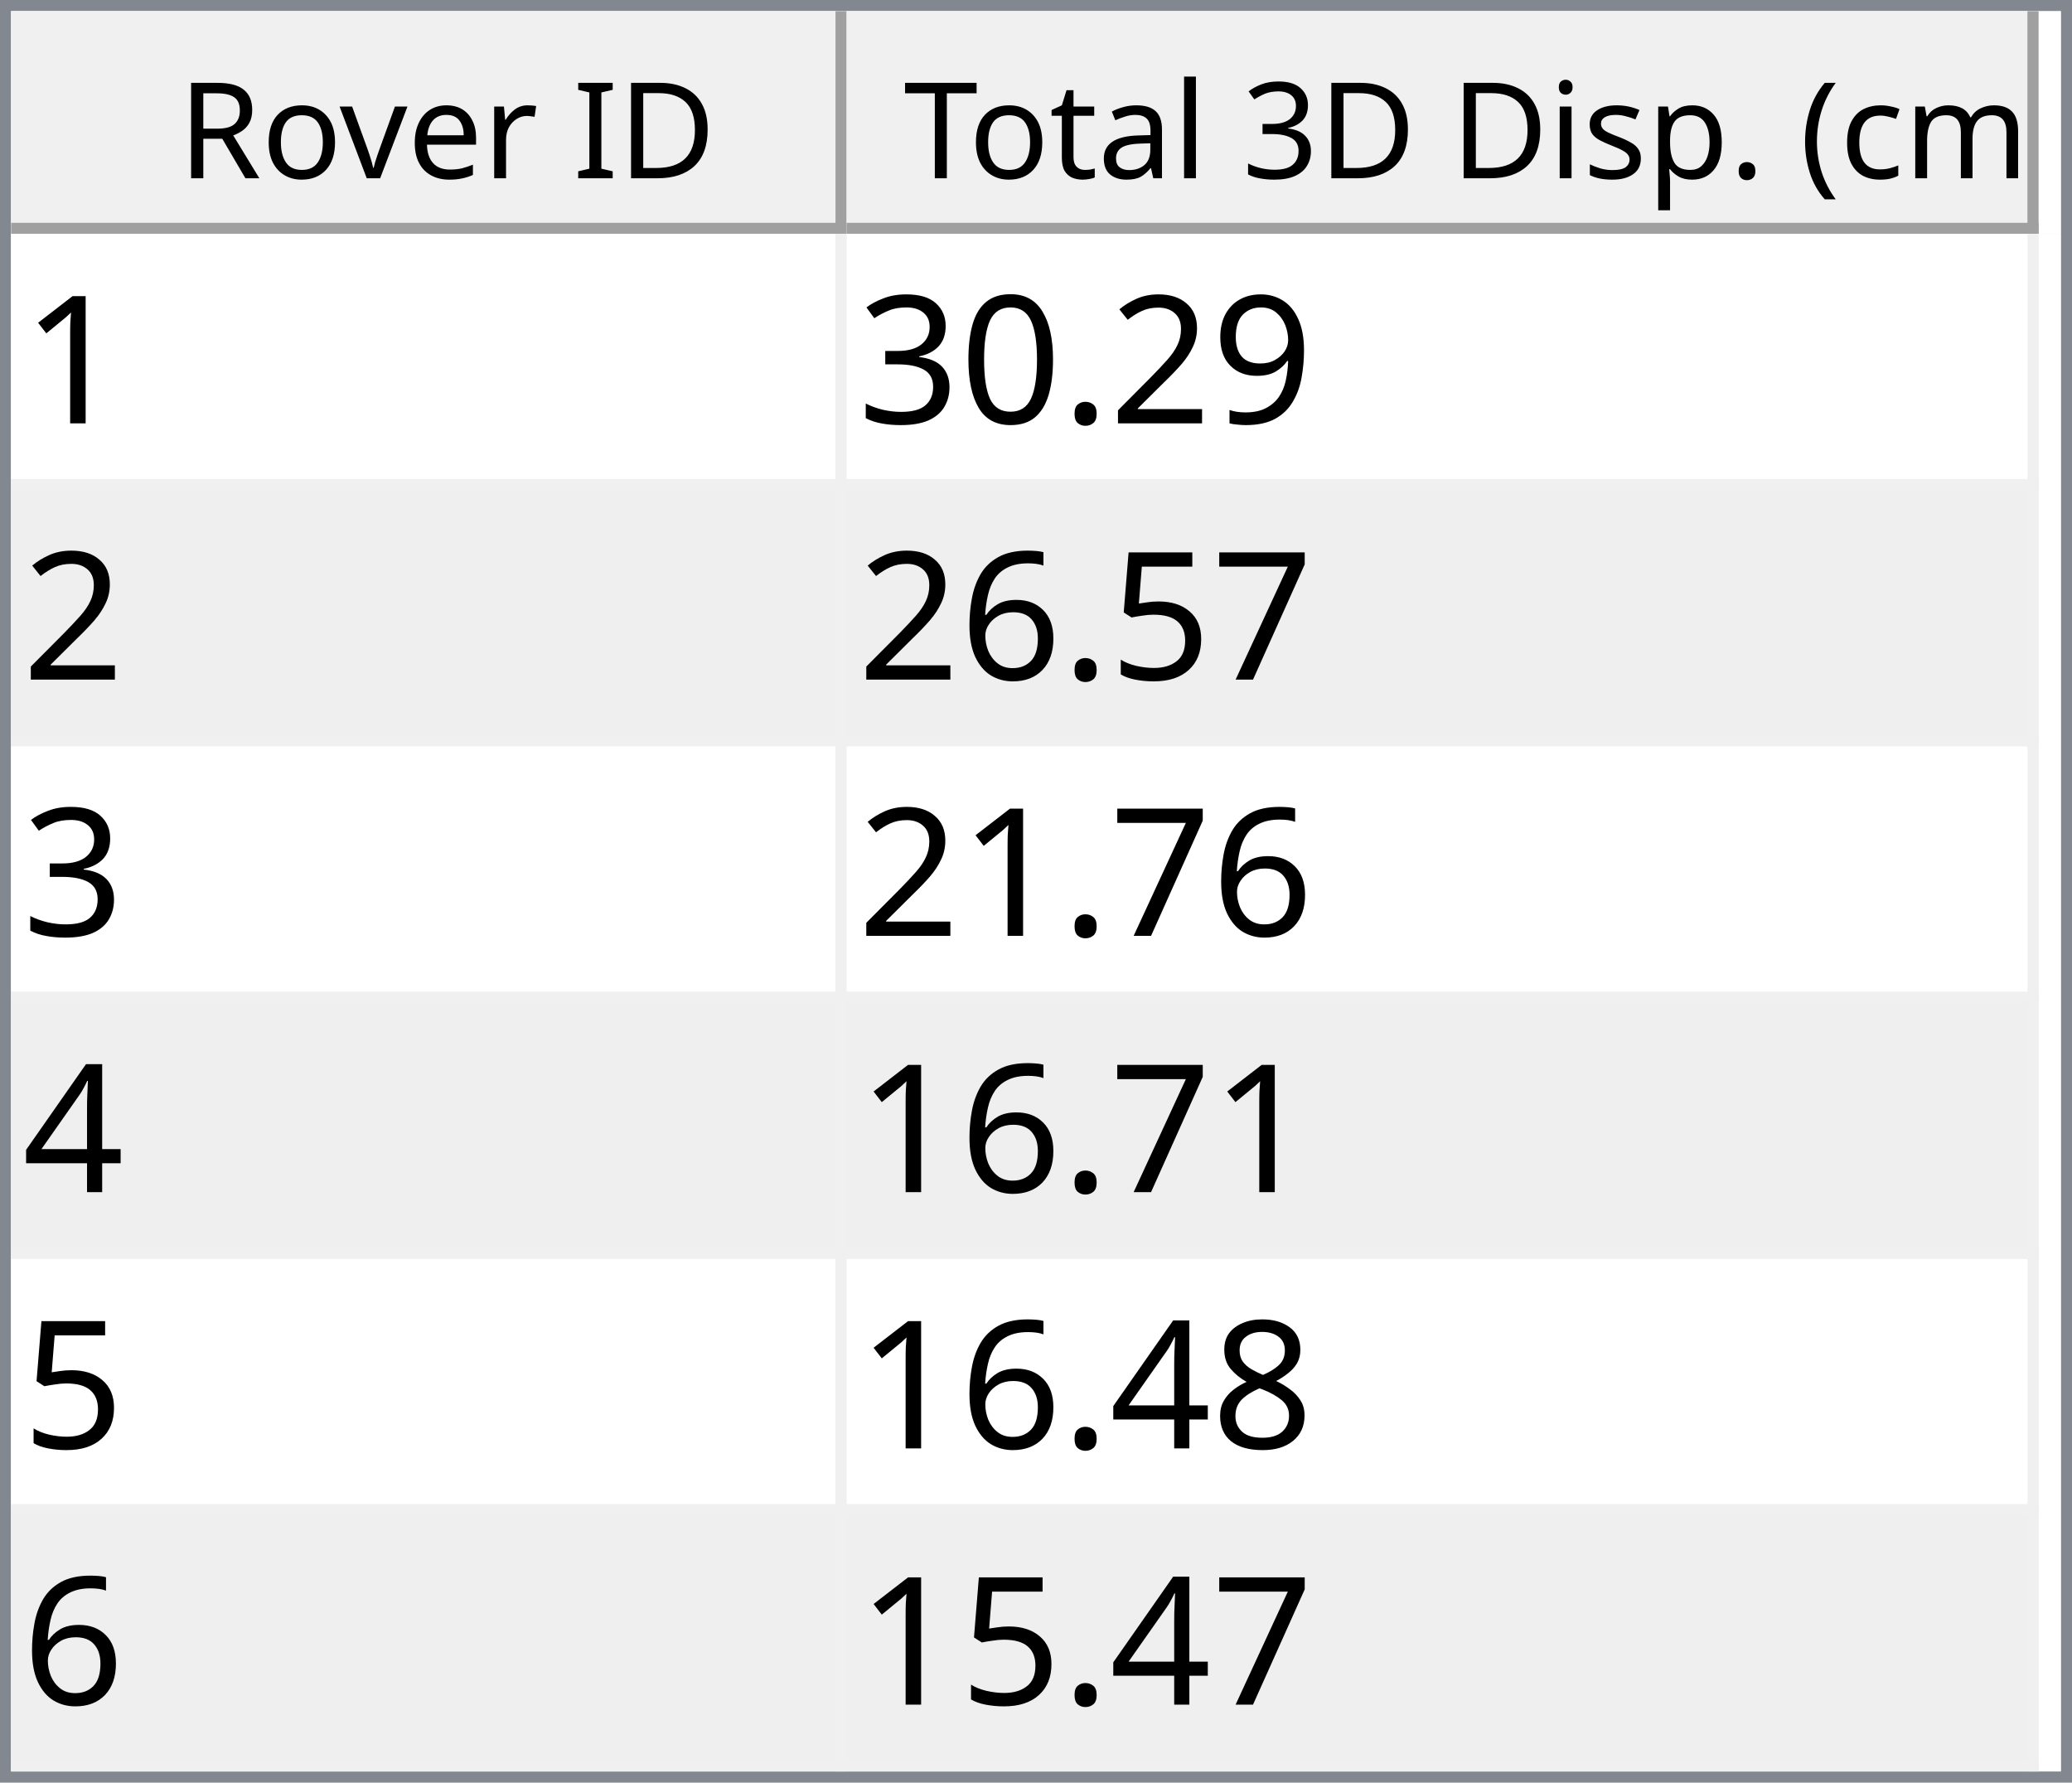
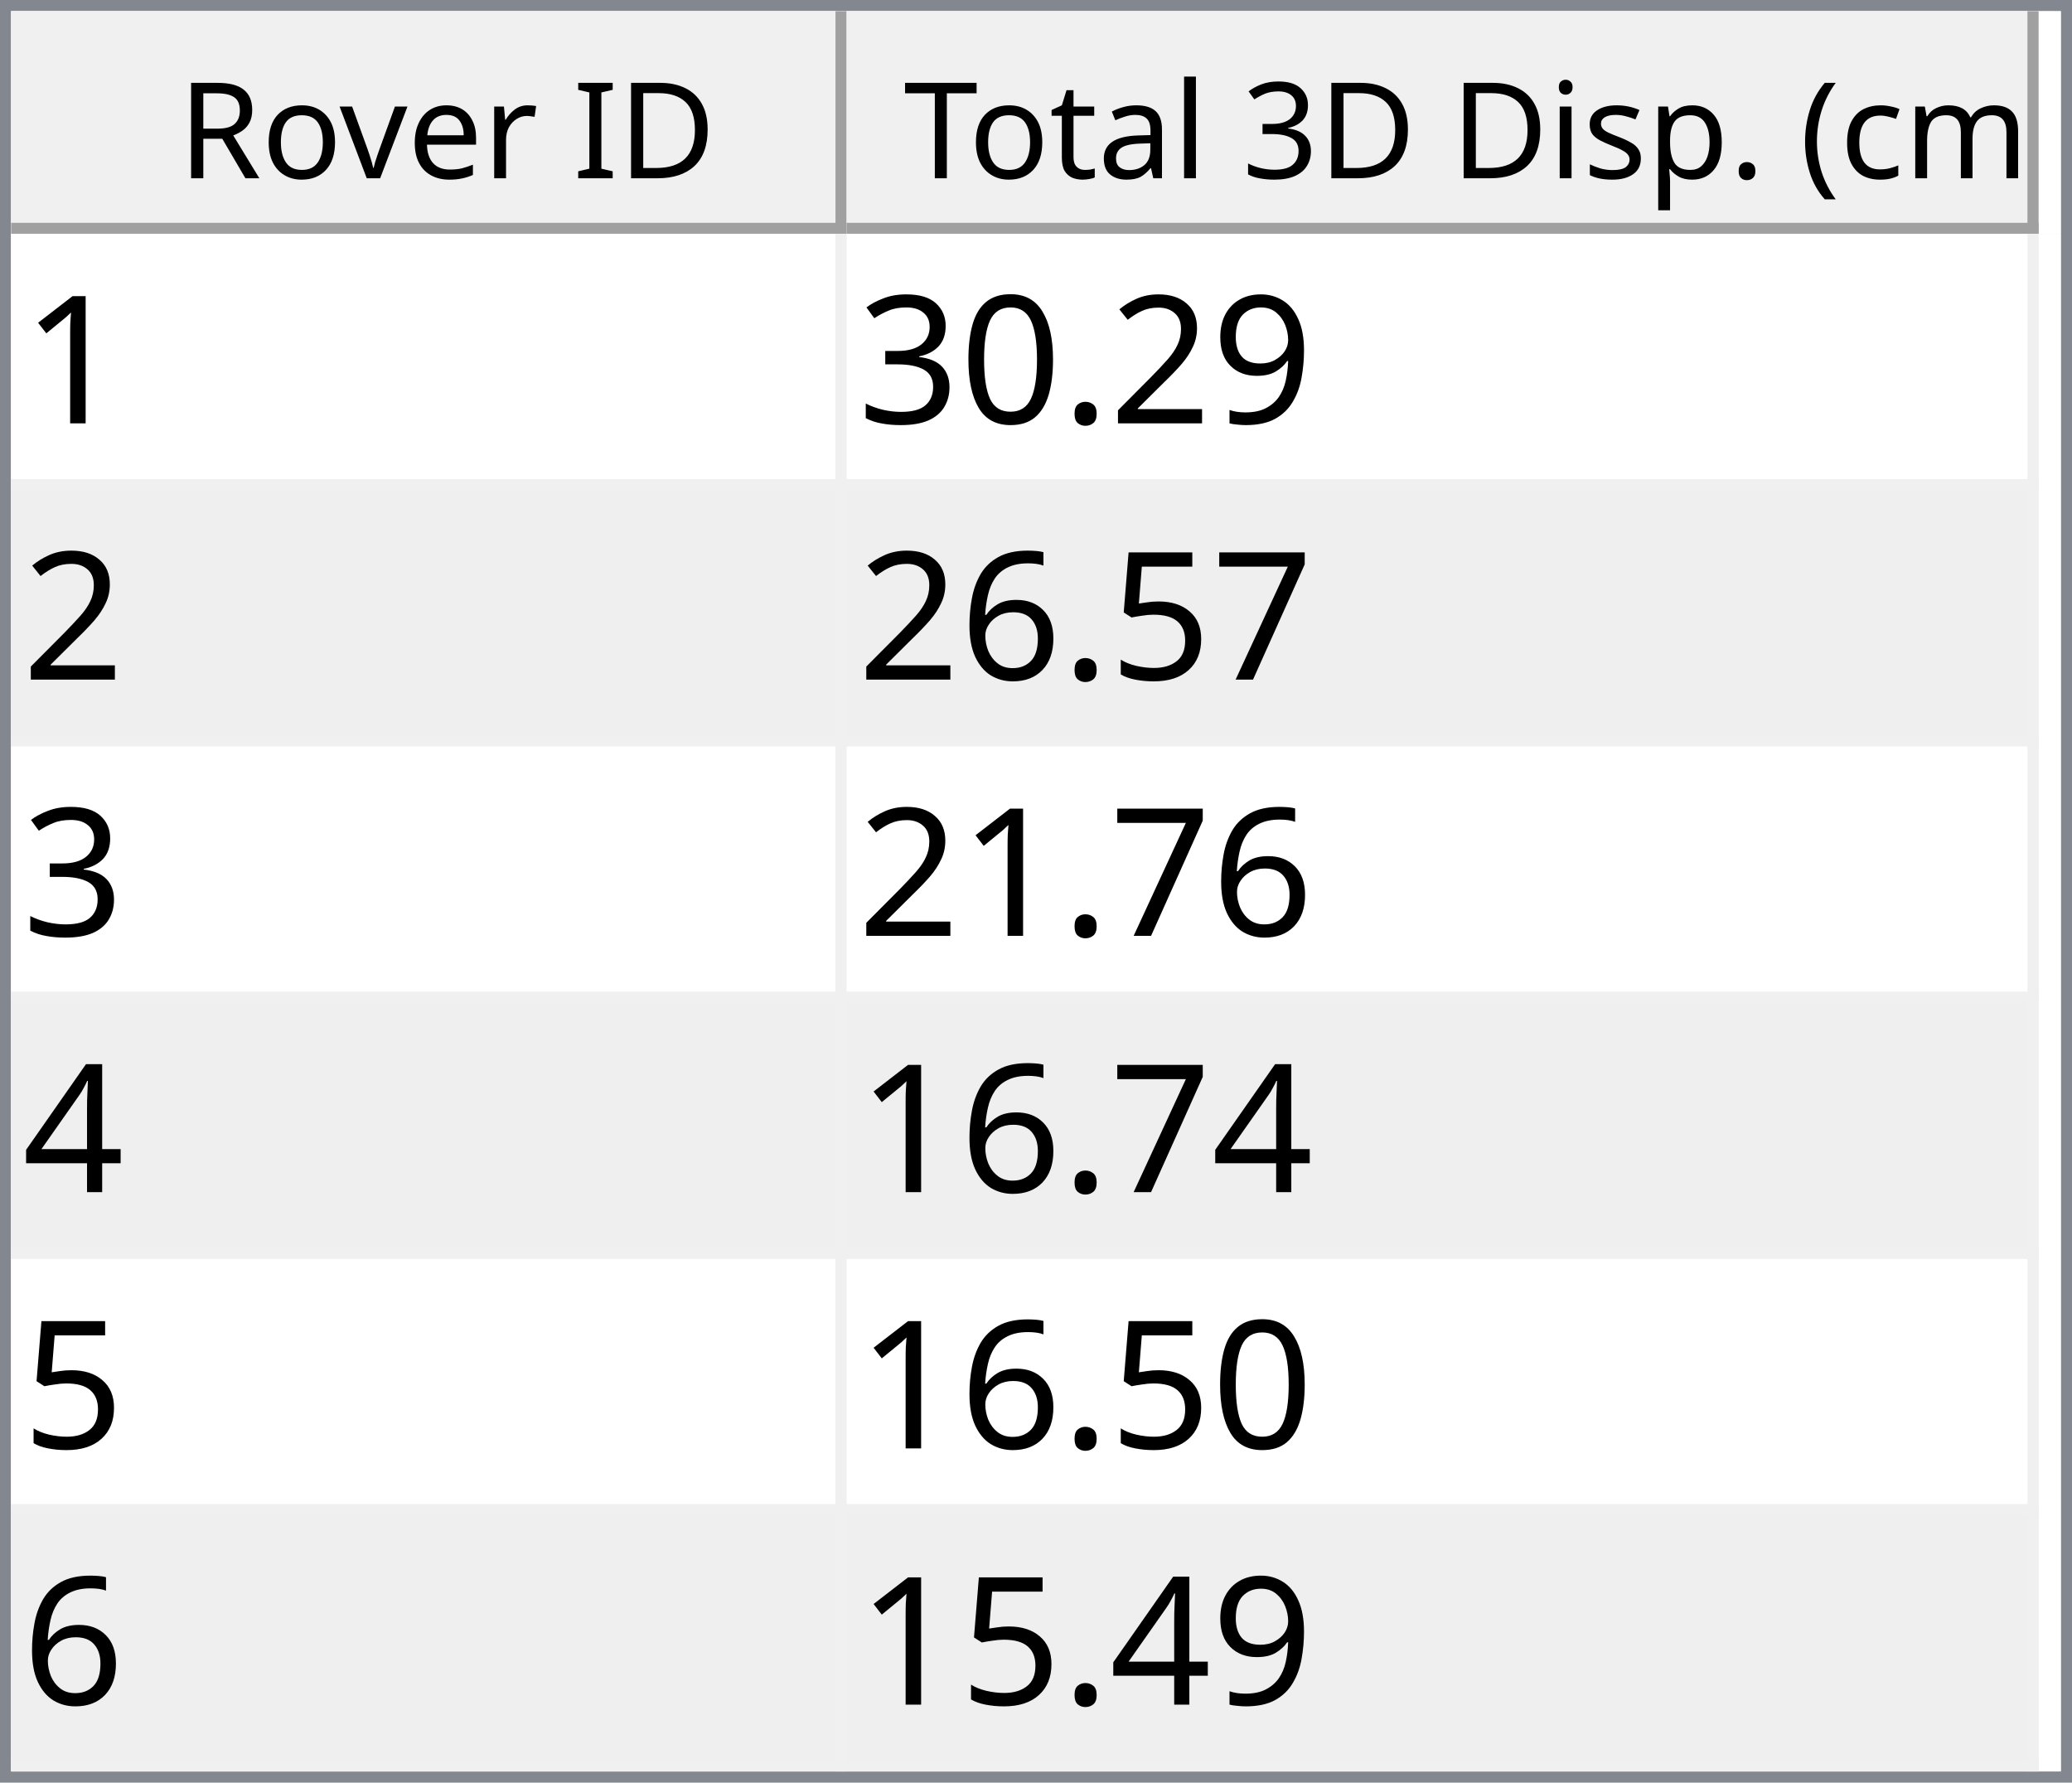
<svg xmlns="http://www.w3.org/2000/svg" style="fill-opacity:1; color-rendering:auto; color-interpolation:auto; text-rendering:auto; stroke:black; stroke-linecap:square; stroke-miterlimit:10; shape-rendering:auto; stroke-opacity:1; fill:black; stroke-dasharray:none; font-weight:normal; stroke-width:1; font-family:'Dialog'; font-style:normal; stroke-linejoin:miter; font-size:12px; stroke-dashoffset:0; image-rendering:auto;" width="186" height="160">
  <defs id="genericDefs" />
  <g>
    <defs id="defs1">
      <clipPath clipPathUnits="userSpaceOnUse" id="clipPath1">
        <path d="M0 0 L186 0 L186 160 L0 160 L0 0 Z" />
      </clipPath>
      <clipPath clipPathUnits="userSpaceOnUse" id="clipPath2">
        <path d="M0 0 L0 160 L186 160 L186 0 Z" />
      </clipPath>
      <clipPath clipPathUnits="userSpaceOnUse" id="clipPath3">
        <path d="M0 0 L0 20 L184 20 L184 0 Z" />
      </clipPath>
      <clipPath clipPathUnits="userSpaceOnUse" id="clipPath4">
        <path d="M0 0 L0 20 L75 20 L75 0 Z" />
      </clipPath>
      <clipPath clipPathUnits="userSpaceOnUse" id="clipPath5">
        <path d="M1 1 L1 19 L74 19 L74 1 Z" />
      </clipPath>
      <clipPath clipPathUnits="userSpaceOnUse" id="clipPath6">
        <path d="M0 0 L0 18 L73 18 L73 0 Z" />
      </clipPath>
      <clipPath clipPathUnits="userSpaceOnUse" id="clipPath7">
        <path d="M-0.5 -0.5 L-0.5 19.5 L74.5 19.5 L74.5 -0.5 Z" />
      </clipPath>
      <clipPath clipPathUnits="userSpaceOnUse" id="clipPath8">
        <path d="M0 0 L0 20 L107 20 L107 0 Z" />
      </clipPath>
      <clipPath clipPathUnits="userSpaceOnUse" id="clipPath9">
        <path d="M1 1 L1 19 L106 19 L106 1 Z" />
      </clipPath>
      <clipPath clipPathUnits="userSpaceOnUse" id="clipPath10">
        <path d="M0 0 L0 18 L105 18 L105 0 Z" />
      </clipPath>
      <clipPath clipPathUnits="userSpaceOnUse" id="clipPath11">
        <path d="M-0.5 -0.5 L-0.5 19.5 L106.5 19.5 L106.5 -0.5 Z" />
      </clipPath>
      <clipPath clipPathUnits="userSpaceOnUse" id="clipPath12">
        <path d="M0 0 L0 138 L184 138 L184 0 Z" />
      </clipPath>
      <clipPath clipPathUnits="userSpaceOnUse" id="clipPath13">
        <path d="M0 0 L0 138 L182 138 L182 0 Z" />
      </clipPath>
      <clipPath clipPathUnits="userSpaceOnUse" id="clipPath14">
        <path d="M-0.5 -0.5 L-0.5 137.5 L181.5 137.5 L181.5 -0.5 Z" />
      </clipPath>
      <clipPath clipPathUnits="userSpaceOnUse" id="clipPath15">
        <path d="M0 0 L0 22 L74 22 L74 0 Z" />
      </clipPath>
      <clipPath clipPathUnits="userSpaceOnUse" id="clipPath16">
        <path d="M0 0 L0 22 L106 22 L106 0 Z" />
      </clipPath>
      <font horiz-adv-x="64.551" id="font1">
        <font-face ascent="107.91" descent="25.098" units-per-em="100" style="font-style:normal; font-family:Segoe UI; font-weight:normal;" />
        <missing-glyph horiz-adv-x="64.551" d="M8.109 0 L8.109 68.266 L56.453 68.266 L56.453 0 L8.109 0 ZM15.328 7.234 L49.219 7.234 L49.219 61.031 L15.328 61.031 L15.328 7.234 Z" />
        <glyph unicode="D" horiz-adv-x="70.117" d="M9.188 0 L9.188 70.016 L28.516 70.016 Q65.531 70.016 65.531 35.891 Q65.531 19.672 55.25 9.836 Q44.969 0 27.734 0 L9.188 0 ZM17.391 62.594 L17.391 7.422 L27.828 7.422 Q41.609 7.422 49.273 14.797 Q56.938 22.172 56.938 35.688 Q56.938 62.594 28.328 62.594 L17.391 62.594 Z" />
        <glyph unicode="I" horiz-adv-x="26.611" d="M17.391 0 L9.188 0 L9.188 70.016 L17.391 70.016 L17.391 0 Z" />
        <glyph unicode=" " horiz-adv-x="27.393" d="" />
        <glyph unicode="r" horiz-adv-x="34.766" d="M34.188 41.891 Q32.078 43.5 28.125 43.5 Q23 43.5 19.555 38.672 Q16.109 33.844 16.109 25.484 L16.109 0 L8.109 0 L8.109 50 L16.109 50 L16.109 39.703 L16.312 39.703 Q18.016 44.969 21.531 47.922 Q25.047 50.875 29.391 50.875 Q32.516 50.875 34.188 50.203 L34.188 41.891 Z" />
        <glyph unicode="e" horiz-adv-x="52.295" d="M48.297 23 L12.984 23 Q13.188 14.656 17.484 10.109 Q21.781 5.562 29.297 5.562 Q37.75 5.562 44.828 11.141 L44.828 3.609 Q38.234 -1.172 27.391 -1.172 Q16.797 -1.172 10.742 5.641 Q4.688 12.453 4.688 24.812 Q4.688 36.469 11.305 43.82 Q17.922 51.172 27.734 51.172 Q37.547 51.172 42.922 44.828 Q48.297 38.484 48.297 27.203 L48.297 23 ZM40.094 29.781 Q40.047 36.719 36.75 40.578 Q33.453 44.438 27.594 44.438 Q21.922 44.438 17.969 40.383 Q14.016 36.328 13.094 29.781 L40.094 29.781 Z" />
        <glyph unicode="v" horiz-adv-x="47.9" d="M47.406 50 L27.484 0 L19.625 0 L0.688 50 L9.469 50 L22.172 13.672 Q23.578 9.672 23.922 6.688 L24.125 6.688 Q24.609 10.453 25.688 13.484 L38.969 50 L47.406 50 Z" />
        <glyph unicode="o" horiz-adv-x="58.594" d="M29 -1.172 Q17.922 -1.172 11.305 5.836 Q4.688 12.844 4.688 24.422 Q4.688 37.016 11.57 44.094 Q18.453 51.172 30.172 51.172 Q41.359 51.172 47.633 44.289 Q53.906 37.406 53.906 25.203 Q53.906 13.234 47.141 6.031 Q40.375 -1.172 29 -1.172 ZM29.594 44.438 Q21.875 44.438 17.383 39.188 Q12.891 33.938 12.891 24.703 Q12.891 15.828 17.43 10.695 Q21.969 5.562 29.594 5.562 Q37.359 5.562 41.531 10.594 Q45.703 15.625 45.703 24.906 Q45.703 34.281 41.531 39.359 Q37.359 44.438 29.594 44.438 Z" />
        <glyph unicode="R" horiz-adv-x="59.814" d="M59.375 0 L49.609 0 L37.891 19.625 Q36.281 22.359 34.766 24.289 Q33.25 26.219 31.664 27.438 Q30.078 28.656 28.25 29.219 Q26.422 29.781 24.125 29.781 L17.391 29.781 L17.391 0 L9.188 0 L9.188 70.016 L30.078 70.016 Q34.672 70.016 38.555 68.867 Q42.438 67.719 45.289 65.375 Q48.141 63.031 49.758 59.547 Q51.375 56.062 51.375 51.375 Q51.375 47.703 50.273 44.656 Q49.172 41.609 47.148 39.211 Q45.125 36.812 42.266 35.133 Q39.406 33.453 35.844 32.516 L35.844 32.328 Q37.594 31.547 38.891 30.547 Q40.188 29.547 41.359 28.18 Q42.531 26.812 43.68 25.078 Q44.828 23.344 46.234 21.047 L59.375 0 ZM17.391 62.594 L17.391 37.203 L28.516 37.203 Q31.594 37.203 34.203 38.133 Q36.812 39.062 38.719 40.797 Q40.625 42.531 41.703 45.047 Q42.781 47.562 42.781 50.688 Q42.781 56.297 39.141 59.445 Q35.5 62.594 28.609 62.594 L17.391 62.594 Z" />
        <glyph unicode=")" horiz-adv-x="30.176" d="M8.297 -15.922 L1.172 -15.922 Q16.406 2.344 16.406 26.812 Q16.406 51.469 1.078 70.016 L8.297 70.016 Q23.531 52.156 23.531 26.703 Q23.531 1.375 8.297 -15.922 Z" />
        <glyph unicode="m" horiz-adv-x="86.133" d="M79.109 0 L71.094 0 L71.094 28.719 Q71.094 37.016 68.531 40.727 Q65.969 44.438 59.906 44.438 Q54.781 44.438 51.195 39.75 Q47.609 35.062 47.609 28.516 L47.609 0 L39.594 0 L39.594 29.688 Q39.594 44.438 28.219 44.438 Q22.953 44.438 19.531 40.016 Q16.109 35.594 16.109 28.516 L16.109 0 L8.109 0 L8.109 50 L16.109 50 L16.109 42.094 L16.312 42.094 Q21.625 51.172 31.844 51.172 Q36.969 51.172 40.773 48.312 Q44.578 45.453 46 40.828 Q51.562 51.172 62.594 51.172 Q79.109 51.172 79.109 30.812 L79.109 0 Z" />
        <glyph unicode="c" horiz-adv-x="46.191" d="M42.188 2.297 Q36.422 -1.172 28.516 -1.172 Q17.828 -1.172 11.258 5.789 Q4.688 12.75 4.688 23.828 Q4.688 36.188 11.766 43.68 Q18.844 51.172 30.672 51.172 Q37.25 51.172 42.281 48.734 L42.281 40.531 Q36.719 44.438 30.375 44.438 Q22.703 44.438 17.797 38.945 Q12.891 33.453 12.891 24.516 Q12.891 15.719 17.508 10.641 Q22.125 5.562 29.891 5.562 Q36.422 5.562 42.188 9.906 L42.188 2.297 Z" />
        <glyph unicode="(" horiz-adv-x="30.176" d="M29.109 -15.922 L21.969 -15.922 Q6.844 1.375 6.844 26.703 Q6.844 52.156 21.969 70.016 L29.203 70.016 Q13.875 51.469 13.875 26.812 Q13.875 2.344 29.109 -15.922 Z" />
        <glyph unicode="." horiz-adv-x="21.68" d="M10.891 -1.078 Q8.641 -1.078 7.055 0.539 Q5.469 2.156 5.469 4.391 Q5.469 6.641 7.055 8.273 Q8.641 9.906 10.891 9.906 Q13.188 9.906 14.797 8.273 Q16.406 6.641 16.406 4.391 Q16.406 2.156 14.797 0.539 Q13.188 -1.078 10.891 -1.078 Z" />
        <glyph unicode="p" horiz-adv-x="58.789" d="M16.312 7.234 L16.109 7.234 L16.109 -23 L8.109 -23 L8.109 50 L16.109 50 L16.109 41.219 L16.312 41.219 Q22.219 51.172 33.594 51.172 Q43.266 51.172 48.688 44.461 Q54.109 37.75 54.109 26.469 Q54.109 13.922 48 6.375 Q41.891 -1.172 31.297 -1.172 Q21.578 -1.172 16.312 7.234 ZM16.109 27.391 L16.109 20.406 Q16.109 14.203 20.141 9.883 Q24.172 5.562 30.375 5.562 Q37.641 5.562 41.773 11.133 Q45.906 16.703 45.906 26.609 Q45.906 34.969 42.047 39.703 Q38.188 44.438 31.594 44.438 Q24.609 44.438 20.359 39.578 Q16.109 34.719 16.109 27.391 Z" />
        <glyph unicode="s" horiz-adv-x="42.432" d="M5.078 1.812 L5.078 10.406 Q11.625 5.562 19.484 5.562 Q30.031 5.562 30.031 12.594 Q30.031 14.594 29.125 15.992 Q28.219 17.391 26.68 18.461 Q25.141 19.531 23.07 20.383 Q21 21.234 18.609 22.172 Q15.281 23.484 12.766 24.828 Q10.25 26.172 8.57 27.859 Q6.891 29.547 6.031 31.695 Q5.172 33.844 5.172 36.719 Q5.172 40.234 6.789 42.945 Q8.406 45.656 11.086 47.484 Q13.766 49.312 17.211 50.242 Q20.656 51.172 24.312 51.172 Q30.812 51.172 35.938 48.922 L35.938 40.828 Q30.422 44.438 23.25 44.438 Q21 44.438 19.195 43.922 Q17.391 43.406 16.094 42.477 Q14.797 41.547 14.086 40.258 Q13.375 38.969 13.375 37.406 Q13.375 35.453 14.086 34.133 Q14.797 32.812 16.164 31.789 Q17.531 30.766 19.484 29.938 Q21.438 29.109 23.922 28.125 Q27.25 26.859 29.883 25.516 Q32.516 24.172 34.375 22.484 Q36.234 20.797 37.234 18.602 Q38.234 16.406 38.234 13.375 Q38.234 9.672 36.602 6.938 Q34.969 4.203 32.234 2.398 Q29.5 0.594 25.93 -0.289 Q22.359 -1.172 18.453 -1.172 Q10.75 -1.172 5.078 1.812 Z" />
        <glyph unicode="i" horiz-adv-x="24.219" d="M12.203 62.703 Q10.062 62.703 8.547 64.164 Q7.031 65.625 7.031 67.875 Q7.031 70.125 8.547 71.609 Q10.062 73.094 12.203 73.094 Q14.406 73.094 15.945 71.609 Q17.484 70.125 17.484 67.875 Q17.484 65.719 15.945 64.211 Q14.406 62.703 12.203 62.703 ZM16.109 0 L8.109 0 L8.109 50 L16.109 50 L16.109 0 Z" />
        <glyph unicode="3" horiz-adv-x="53.906" d="M46.531 19.828 Q46.531 15.094 44.75 11.211 Q42.969 7.328 39.719 4.57 Q36.469 1.812 31.93 0.297 Q27.391 -1.219 21.922 -1.219 Q11.922 -1.219 6 2.594 L6 11.188 Q13.094 5.609 22.219 5.609 Q25.875 5.609 28.828 6.539 Q31.781 7.469 33.906 9.227 Q36.031 10.984 37.18 13.477 Q38.328 15.969 38.328 19.094 Q38.328 32.812 18.797 32.812 L12.984 32.812 L12.984 39.594 L18.5 39.594 Q35.797 39.594 35.797 52.484 Q35.797 64.406 22.609 64.406 Q15.188 64.406 8.688 59.422 L8.688 67.188 Q15.375 71.188 24.609 71.188 Q29 71.188 32.57 69.969 Q36.141 68.75 38.68 66.555 Q41.219 64.359 42.609 61.281 Q44 58.203 44 54.5 Q44 40.672 30.031 36.719 L30.031 36.531 Q33.594 36.141 36.625 34.797 Q39.656 33.453 41.852 31.305 Q44.047 29.156 45.289 26.25 Q46.531 23.344 46.531 19.828 Z" />
        <glyph unicode="l" horiz-adv-x="24.219" d="M16.109 0 L8.109 0 L8.109 74.031 L16.109 74.031 L16.109 0 Z" />
        <glyph unicode="a" horiz-adv-x="50.879" d="M43.891 0 L35.891 0 L35.891 7.812 L35.688 7.812 Q30.469 -1.172 20.312 -1.172 Q12.844 -1.172 8.617 2.781 Q4.391 6.734 4.391 13.281 Q4.391 27.297 20.906 29.594 L35.891 31.688 Q35.891 44.438 25.594 44.438 Q16.547 44.438 9.281 38.281 L9.281 46.484 Q16.656 51.172 26.266 51.172 Q43.891 51.172 43.891 32.516 L43.891 0 ZM35.891 25.297 L23.828 23.641 Q18.266 22.859 15.43 20.875 Q12.594 18.891 12.594 13.875 Q12.594 10.203 15.211 7.883 Q17.828 5.562 22.172 5.562 Q28.125 5.562 32.008 9.742 Q35.891 13.922 35.891 20.312 L35.891 25.297 Z" />
        <glyph unicode="t" horiz-adv-x="33.887" d="M31.297 0.484 Q28.469 -1.078 23.828 -1.078 Q10.688 -1.078 10.688 13.578 L10.688 43.172 L2.094 43.172 L2.094 50 L10.688 50 L10.688 62.203 L18.703 64.797 L18.703 50 L31.297 50 L31.297 43.172 L18.703 43.172 L18.703 14.984 Q18.703 9.969 20.414 7.82 Q22.125 5.672 26.078 5.672 Q29.109 5.672 31.297 7.328 L31.297 0.484 Z" />
        <glyph unicode="T" horiz-adv-x="52.393" d="M50.594 62.594 L30.375 62.594 L30.375 0 L22.172 0 L22.172 62.594 L2 62.594 L2 70.016 L50.594 70.016 L50.594 62.594 Z" />
      </font>
      <font horiz-adv-x="75.0" id="font2">
        <font-face ascent="100.537" descent="21.973" units-per-em="100" style="font-style:normal; font-family:sans-serif; font-weight:normal;" />
        <missing-glyph horiz-adv-x="75.0" d="M12.5 0 L12.5 62.5 L62.5 62.5 L62.5 0 L12.5 0 ZM14.062 1.562 L60.938 1.562 L60.938 60.938 L14.062 60.938 L14.062 1.562 Z" />
        <glyph unicode="1" horiz-adv-x="55.615" d="M37.25 0 L28.469 0 L28.469 56 Q25.297 52.984 20.141 49.953 Q14.984 46.922 10.891 45.406 L10.891 53.906 Q18.266 57.375 23.781 62.305 Q29.297 67.234 31.594 71.875 L37.25 71.875 L37.25 0 Z" />
        <glyph unicode="9" horiz-adv-x="55.615" d="M5.469 16.547 L13.922 17.328 Q14.984 11.375 18.016 8.688 Q21.047 6 25.781 6 Q29.828 6 32.883 7.859 Q35.938 9.719 37.891 12.82 Q39.844 15.922 41.164 21.195 Q42.484 26.469 42.484 31.938 Q42.484 32.516 42.438 33.688 Q39.797 29.5 35.234 26.883 Q30.672 24.266 25.344 24.266 Q16.453 24.266 10.305 30.711 Q4.156 37.156 4.156 47.703 Q4.156 58.594 10.578 65.234 Q17 71.875 26.656 71.875 Q33.641 71.875 39.43 68.117 Q45.219 64.359 48.219 57.398 Q51.219 50.438 51.219 37.25 Q51.219 23.531 48.242 15.406 Q45.266 7.281 39.383 3.031 Q33.5 -1.219 25.594 -1.219 Q17.188 -1.219 11.867 3.445 Q6.547 8.109 5.469 16.547 ZM41.453 48.141 Q41.453 55.719 37.43 60.156 Q33.406 64.594 27.734 64.594 Q21.875 64.594 17.531 59.812 Q13.188 55.031 13.188 47.406 Q13.188 40.578 17.312 36.305 Q21.438 32.031 27.484 32.031 Q33.594 32.031 37.523 36.305 Q41.453 40.578 41.453 48.141 Z" />
        <glyph unicode="2" horiz-adv-x="55.615" d="M50.344 8.453 L50.344 0 L3.031 0 Q2.938 3.172 4.047 6.109 Q5.859 10.938 9.836 15.625 Q13.812 20.312 21.344 26.469 Q33.016 36.031 37.117 41.625 Q41.219 47.219 41.219 52.203 Q41.219 57.422 37.477 61.008 Q33.734 64.594 27.734 64.594 Q21.391 64.594 17.578 60.789 Q13.766 56.984 13.719 50.25 L4.688 51.172 Q5.609 61.281 11.664 66.578 Q17.719 71.875 27.938 71.875 Q38.234 71.875 44.242 66.164 Q50.25 60.453 50.25 52 Q50.25 47.703 48.492 43.555 Q46.734 39.406 42.656 34.812 Q38.578 30.219 29.109 22.219 Q21.188 15.578 18.945 13.211 Q16.703 10.844 15.234 8.453 L50.344 8.453 Z" />
        <glyph unicode="." horiz-adv-x="27.783" d="M9.078 0 L9.078 10.016 L19.094 10.016 L19.094 0 L9.078 0 Z" />
        <glyph unicode="0" horiz-adv-x="55.615" d="M4.156 35.297 Q4.156 48 6.766 55.742 Q9.375 63.484 14.523 67.68 Q19.672 71.875 27.484 71.875 Q33.25 71.875 37.594 69.555 Q41.938 67.234 44.773 62.867 Q47.609 58.5 49.219 52.227 Q50.828 45.953 50.828 35.297 Q50.828 22.703 48.242 14.969 Q45.656 7.234 40.508 3.008 Q35.359 -1.219 27.484 -1.219 Q17.141 -1.219 11.234 6.203 Q4.156 15.141 4.156 35.297 ZM13.188 35.297 Q13.188 17.672 17.312 11.836 Q21.438 6 27.484 6 Q33.547 6 37.672 11.859 Q41.797 17.719 41.797 35.297 Q41.797 52.984 37.672 58.789 Q33.547 64.594 27.391 64.594 Q21.344 64.594 17.719 59.469 Q13.188 52.938 13.188 35.297 Z" />
        <glyph unicode="3" horiz-adv-x="55.615" d="M4.203 18.891 L12.984 20.062 Q14.5 12.594 18.141 9.297 Q21.781 6 27 6 Q33.203 6 37.477 10.297 Q41.75 14.594 41.75 20.953 Q41.75 27 37.797 30.93 Q33.844 34.859 27.734 34.859 Q25.25 34.859 21.531 33.891 L22.516 41.609 Q23.391 41.5 23.922 41.5 Q29.547 41.5 34.039 44.43 Q38.531 47.359 38.531 53.469 Q38.531 58.297 35.258 61.477 Q31.984 64.656 26.812 64.656 Q21.688 64.656 18.266 61.43 Q14.844 58.203 13.875 51.766 L5.078 53.328 Q6.688 62.156 12.398 67.016 Q18.109 71.875 26.609 71.875 Q32.469 71.875 37.398 69.359 Q42.328 66.844 44.945 62.5 Q47.562 58.156 47.562 53.266 Q47.562 48.641 45.07 44.828 Q42.578 41.016 37.703 38.766 Q44.047 37.312 47.562 32.695 Q51.078 28.078 51.078 21.141 Q51.078 11.766 44.242 5.25 Q37.406 -1.266 26.953 -1.266 Q17.531 -1.266 11.305 4.352 Q5.078 9.969 4.203 18.891 Z" />
        <glyph unicode="7" horiz-adv-x="55.615" d="M4.734 62.203 L4.734 70.656 L51.078 70.656 L51.078 63.812 Q44.234 56.547 37.523 44.484 Q30.812 32.422 27.156 19.672 Q24.516 10.688 23.781 0 L14.75 0 Q14.891 8.453 18.062 20.414 Q21.234 32.375 27.172 43.484 Q33.109 54.594 39.797 62.203 L4.734 62.203 Z" />
        <glyph unicode="5" horiz-adv-x="55.615" d="M4.156 18.75 L13.375 19.531 Q14.406 12.797 18.141 9.398 Q21.875 6 27.156 6 Q33.5 6 37.891 10.789 Q42.281 15.578 42.281 23.484 Q42.281 31 38.062 35.352 Q33.844 39.703 27 39.703 Q22.75 39.703 19.336 37.773 Q15.922 35.844 13.969 32.766 L5.719 33.844 L12.641 70.609 L48.25 70.609 L48.25 62.203 L19.672 62.203 L15.828 42.969 Q22.266 47.469 29.344 47.469 Q38.719 47.469 45.164 40.969 Q51.609 34.469 51.609 24.266 Q51.609 14.547 45.953 7.469 Q39.062 -1.219 27.156 -1.219 Q17.391 -1.219 11.211 4.25 Q5.031 9.719 4.156 18.75 Z" />
        <glyph unicode="6" horiz-adv-x="55.615" d="M49.75 54.047 L41.016 53.375 Q39.844 58.547 37.703 60.891 Q34.125 64.656 28.906 64.656 Q24.703 64.656 21.531 62.312 Q17.391 59.281 14.992 53.469 Q12.594 47.656 12.5 36.922 Q15.672 41.75 20.266 44.094 Q24.859 46.438 29.891 46.438 Q38.672 46.438 44.852 39.969 Q51.031 33.5 51.031 23.25 Q51.031 16.5 48.125 10.719 Q45.219 4.938 40.141 1.859 Q35.062 -1.219 28.609 -1.219 Q17.625 -1.219 10.695 6.859 Q3.766 14.938 3.766 33.5 Q3.766 54.25 11.422 63.672 Q18.109 71.875 29.438 71.875 Q37.891 71.875 43.289 67.141 Q48.688 62.406 49.75 54.047 ZM13.875 23.188 Q13.875 18.656 15.797 14.508 Q17.719 10.359 21.188 8.18 Q24.656 6 28.469 6 Q34.031 6 38.039 10.492 Q42.047 14.984 42.047 22.703 Q42.047 30.125 38.086 34.398 Q34.125 38.672 28.125 38.672 Q22.172 38.672 18.023 34.398 Q13.875 30.125 13.875 23.188 Z" />
        <glyph unicode="4" horiz-adv-x="55.615" d="M32.328 0 L32.328 17.141 L1.266 17.141 L1.266 25.203 L33.938 71.578 L41.109 71.578 L41.109 25.203 L50.781 25.203 L50.781 17.141 L41.109 17.141 L41.109 0 L32.328 0 ZM32.328 25.203 L32.328 57.469 L9.906 25.203 L32.328 25.203 Z" />
-         <glyph unicode="8" horiz-adv-x="55.615" d="M17.672 38.812 Q12.203 40.828 9.57 44.539 Q6.938 48.25 6.938 53.422 Q6.938 61.234 12.555 66.555 Q18.172 71.875 27.484 71.875 Q36.859 71.875 42.578 66.43 Q48.297 60.984 48.297 53.172 Q48.297 48.188 45.68 44.508 Q43.062 40.828 37.75 38.812 Q44.344 36.672 47.781 31.883 Q51.219 27.094 51.219 20.453 Q51.219 11.281 44.727 5.031 Q38.234 -1.219 27.641 -1.219 Q17.047 -1.219 10.547 5.055 Q4.047 11.328 4.047 20.703 Q4.047 27.688 7.594 32.398 Q11.141 37.109 17.672 38.812 ZM15.922 53.719 Q15.922 48.641 19.195 45.414 Q22.469 42.188 27.688 42.188 Q32.766 42.188 36.016 45.383 Q39.266 48.578 39.266 53.219 Q39.266 58.062 35.914 61.359 Q32.562 64.656 27.594 64.656 Q22.562 64.656 19.242 61.43 Q15.922 58.203 15.922 53.719 ZM13.094 20.656 Q13.094 16.891 14.875 13.375 Q16.656 9.859 20.172 7.93 Q23.688 6 27.734 6 Q34.031 6 38.133 10.055 Q42.234 14.109 42.234 20.359 Q42.234 26.703 38.016 30.859 Q33.797 35.016 27.438 35.016 Q21.234 35.016 17.164 30.914 Q13.094 26.812 13.094 20.656 Z" />
      </font>
    </defs>
    <g style="fill:white; stroke:white;">
      <rect x="0" y="0" width="186" style="clip-path:url(#clipPath1); stroke:none;" height="160" />
    </g>
    <g style="fill:white; text-rendering:optimizeSpeed; color-rendering:optimizeSpeed; image-rendering:optimizeSpeed; shape-rendering:crispEdges; stroke:white; color-interpolation:sRGB;">
      <rect x="0" width="186" height="160" y="0" style="stroke:none;" />
      <path style="stroke:none;" d="M0 160 L186 160 L186 0 L0 0 Z" />
    </g>
    <g style="fill:rgb(240,240,240); font-family:'Segoe UI'; stroke:rgb(240,240,240);">
      <rect x="0" y="0" width="186" style="clip-path:url(#clipPath2); stroke:none;" height="160" />
    </g>
    <g style="fill:rgb(130,135,144); font-family:'Segoe UI'; stroke:rgb(130,135,144);">
      <path d="M0 0 L186 0 L186 160 L0 160 L0 0 ZM1 1 L185 1 L185 159 L1 159 L1 1 Z" style="fill-rule:evenodd; clip-path:url(#clipPath2); stroke:none;" />
    </g>
    <g style="fill:white; font-family:'Segoe UI'; stroke:white;" transform="translate(1,1)">
      <rect x="0" y="0" width="184" style="clip-path:url(#clipPath3); stroke:none;" height="20" />
    </g>
    <g style="fill:rgb(240,240,240); font-family:'Segoe UI'; stroke:rgb(240,240,240);" transform="translate(1,1)">
      <rect x="0" y="0" width="75" style="clip-path:url(#clipPath4); stroke:none;" height="20" />
    </g>
    <g style="font-family:'Segoe UI';" transform="translate(2,2)">
      <text x="14" xml:space="preserve" y="14" style="clip-path:url(#clipPath6); stroke:none;">Rover ID</text>
    </g>
    <g style="fill:rgb(160,160,160); font-family:'Segoe UI'; stroke:rgb(160,160,160); stroke-linejoin:bevel;" transform="translate(1.5,1.5)">
      <line x1="74" x2="74" y1="0" style="fill:none; clip-path:url(#clipPath7);" y2="19" />
    </g>
    <g style="fill:rgb(160,160,160); font-family:'Segoe UI'; stroke:rgb(160,160,160); stroke-linejoin:bevel;" transform="matrix(1,0,0,1,1,1) translate(0.5,0.5)">
      <line x1="0" x2="74" y1="19" style="fill:none; clip-path:url(#clipPath7);" y2="19" />
    </g>
    <g style="fill:rgb(240,240,240); font-family:'Segoe UI'; stroke:rgb(240,240,240);" transform="translate(76,1)">
      <rect x="0" y="0" width="107" style="clip-path:url(#clipPath8); stroke:none;" height="20" />
    </g>
    <g style="font-family:'Segoe UI';" transform="translate(77,2)">
      <text x="1" xml:space="preserve" y="14" style="clip-path:url(#clipPath10); stroke:none;"> Total 3D Disp. (cm)</text>
    </g>
    <g style="fill:rgb(160,160,160); font-family:'Segoe UI'; stroke:rgb(160,160,160); stroke-linejoin:bevel;" transform="translate(76.5,1.5)">
      <line x1="106" x2="106" y1="0" style="fill:none; clip-path:url(#clipPath11);" y2="19" />
    </g>
    <g style="fill:rgb(160,160,160); font-family:'Segoe UI'; stroke:rgb(160,160,160); stroke-linejoin:bevel;" transform="matrix(1,0,0,1,76,1) translate(0.5,0.5)">
      <line x1="0" x2="106" y1="19" style="fill:none; clip-path:url(#clipPath11);" y2="19" />
    </g>
    <g style="fill:white; font-family:'Segoe UI'; stroke:white;" transform="translate(1,21)">
      <rect x="0" y="0" width="184" style="clip-path:url(#clipPath12); stroke:none;" height="138" />
    </g>
    <g style="fill:rgb(240,240,240); font-size:16px; font-family:sans-serif; stroke:rgb(240,240,240);" transform="translate(1,21)">
      <rect x="0" y="0" width="182" style="clip-path:url(#clipPath13); stroke:none;" height="138" />
      <line transform="translate(0.5,0.5)" x1="0" x2="181" y1="22" style="clip-path:url(#clipPath14); fill:none; stroke-linejoin:bevel;" y2="22" />
    </g>
    <g transform="matrix(1,0,0,1,1,21) translate(0.5,0.5)" style="fill:rgb(240,240,240); font-size:16px; font-family:sans-serif; stroke:rgb(240,240,240); stroke-linejoin:bevel;">
      <line x1="0" x2="181" y1="45" style="fill:none; clip-path:url(#clipPath14);" y2="45" />
    </g>
    <g transform="matrix(1,0,0,1,1,21) translate(0.5,0.5)" style="fill:rgb(240,240,240); font-size:16px; font-family:sans-serif; stroke:rgb(240,240,240); stroke-linejoin:bevel;">
      <line x1="0" x2="181" y1="68" style="fill:none; clip-path:url(#clipPath14);" y2="68" />
    </g>
    <g transform="matrix(1,0,0,1,1,21) translate(0.5,0.5)" style="fill:rgb(240,240,240); font-size:16px; font-family:sans-serif; stroke:rgb(240,240,240); stroke-linejoin:bevel;">
      <line x1="0" x2="181" y1="91" style="fill:none; clip-path:url(#clipPath14);" y2="91" />
    </g>
    <g transform="matrix(1,0,0,1,1,21) translate(0.5,0.5)" style="fill:rgb(240,240,240); font-size:16px; font-family:sans-serif; stroke:rgb(240,240,240); stroke-linejoin:bevel;">
      <line x1="0" x2="181" y1="114" style="fill:none; clip-path:url(#clipPath14);" y2="114" />
    </g>
    <g transform="matrix(1,0,0,1,1,21) translate(0.5,0.5)" style="fill:rgb(240,240,240); font-size:16px; font-family:sans-serif; stroke:rgb(240,240,240); stroke-linejoin:bevel;">
      <line x1="0" x2="181" y1="137" style="fill:none; clip-path:url(#clipPath14);" y2="137" />
    </g>
    <g transform="matrix(1,0,0,1,1,21) translate(0.5,0.5)" style="fill:rgb(240,240,240); font-size:16px; font-family:sans-serif; stroke:rgb(240,240,240); stroke-linejoin:bevel;">
      <line x1="74" x2="74" y1="0" style="fill:none; clip-path:url(#clipPath14);" y2="137" />
    </g>
    <g transform="matrix(1,0,0,1,1,21) translate(0.5,0.5)" style="fill:rgb(240,240,240); font-size:16px; font-family:sans-serif; stroke:rgb(240,240,240); stroke-linejoin:bevel;">
      <line x1="181" x2="181" y1="0" style="fill:none; clip-path:url(#clipPath14);" y2="137" />
    </g>
    <g style="fill:white; font-size:16px; font-family:sans-serif; stroke:white;" transform="matrix(1,0,0,1,1,21)">
      <rect x="0" y="0" width="74" style="clip-path:url(#clipPath15); stroke:none;" height="22" />
      <text x="1" y="17" style="fill:black; clip-path:url(#clipPath15); stroke:none;" xml:space="preserve">1</text>
    </g>
    <g style="fill:white; font-size:16px; font-family:sans-serif; stroke:white;" transform="matrix(1,0,0,1,1,21) translate(75,0)">
      <rect x="0" y="0" width="106" style="clip-path:url(#clipPath16); stroke:none;" height="22" />
      <text x="1" y="17" style="fill:black; clip-path:url(#clipPath16); stroke:none;" xml:space="preserve">30.29</text>
    </g>
    <g style="fill:rgb(239,239,239); font-size:16px; font-family:sans-serif; stroke:rgb(239,239,239);" transform="matrix(1,0,0,1,1,21) translate(0,23)">
      <rect x="0" y="0" width="74" style="clip-path:url(#clipPath15); stroke:none;" height="22" />
      <text x="1" y="17" style="fill:black; clip-path:url(#clipPath15); stroke:none;" xml:space="preserve">2</text>
    </g>
    <g style="fill:rgb(239,239,239); font-size:16px; font-family:sans-serif; stroke:rgb(239,239,239);" transform="matrix(1,0,0,1,1,21) translate(75,23)">
      <rect x="0" y="0" width="106" style="clip-path:url(#clipPath16); stroke:none;" height="22" />
      <text x="1" y="17" style="fill:black; clip-path:url(#clipPath16); stroke:none;" xml:space="preserve">26.57</text>
    </g>
    <g style="fill:white; font-size:16px; font-family:sans-serif; stroke:white;" transform="matrix(1,0,0,1,1,21) translate(0,46)">
      <rect x="0" y="0" width="74" style="clip-path:url(#clipPath15); stroke:none;" height="22" />
      <text x="1" y="17" style="fill:black; clip-path:url(#clipPath15); stroke:none;" xml:space="preserve">3</text>
    </g>
    <g style="fill:white; font-size:16px; font-family:sans-serif; stroke:white;" transform="matrix(1,0,0,1,1,21) translate(75,46)">
      <rect x="0" y="0" width="106" style="clip-path:url(#clipPath16); stroke:none;" height="22" />
      <text x="1" y="17" style="fill:black; clip-path:url(#clipPath16); stroke:none;" xml:space="preserve">21.76</text>
    </g>
    <g style="fill:rgb(239,239,239); font-size:16px; font-family:sans-serif; stroke:rgb(239,239,239);" transform="matrix(1,0,0,1,1,21) translate(0,69)">
      <rect x="0" y="0" width="74" style="clip-path:url(#clipPath15); stroke:none;" height="22" />
      <text x="1" y="17" style="fill:black; clip-path:url(#clipPath15); stroke:none;" xml:space="preserve">4</text>
    </g>
    <g style="fill:rgb(239,239,239); font-size:16px; font-family:sans-serif; stroke:rgb(239,239,239);" transform="matrix(1,0,0,1,1,21) translate(75,69)">
      <rect x="0" y="0" width="106" style="clip-path:url(#clipPath16); stroke:none;" height="22" />
-       <text x="1" y="17" style="fill:black; clip-path:url(#clipPath16); stroke:none;" xml:space="preserve">16.71</text>
+       <text x="1" y="17" style="fill:black; clip-path:url(#clipPath16); stroke:none;" xml:space="preserve">16.74</text>
    </g>
    <g style="fill:white; font-size:16px; font-family:sans-serif; stroke:white;" transform="matrix(1,0,0,1,1,21) translate(0,92)">
      <rect x="0" y="0" width="74" style="clip-path:url(#clipPath15); stroke:none;" height="22" />
      <text x="1" y="17" style="fill:black; clip-path:url(#clipPath15); stroke:none;" xml:space="preserve">5</text>
    </g>
    <g style="fill:white; font-size:16px; font-family:sans-serif; stroke:white;" transform="matrix(1,0,0,1,1,21) translate(75,92)">
      <rect x="0" y="0" width="106" style="clip-path:url(#clipPath16); stroke:none;" height="22" />
-       <text x="1" y="17" style="fill:black; clip-path:url(#clipPath16); stroke:none;" xml:space="preserve">16.48</text>
+       <text x="1" y="17" style="fill:black; clip-path:url(#clipPath16); stroke:none;" xml:space="preserve">16.50</text>
    </g>
    <g style="fill:rgb(239,239,239); font-size:16px; font-family:sans-serif; stroke:rgb(239,239,239);" transform="matrix(1,0,0,1,1,21) translate(0,115)">
      <rect x="0" y="0" width="74" style="clip-path:url(#clipPath15); stroke:none;" height="22" />
      <text x="1" y="17" style="fill:black; clip-path:url(#clipPath15); stroke:none;" xml:space="preserve">6</text>
    </g>
    <g style="fill:rgb(239,239,239); font-size:16px; font-family:sans-serif; stroke:rgb(239,239,239);" transform="matrix(1,0,0,1,1,21) translate(75,115)">
      <rect x="0" y="0" width="106" style="clip-path:url(#clipPath16); stroke:none;" height="22" />
-       <text x="1" y="17" style="fill:black; clip-path:url(#clipPath16); stroke:none;" xml:space="preserve">15.47</text>
+       <text x="1" y="17" style="fill:black; clip-path:url(#clipPath16); stroke:none;" xml:space="preserve">15.49</text>
    </g>
  </g>
</svg>
